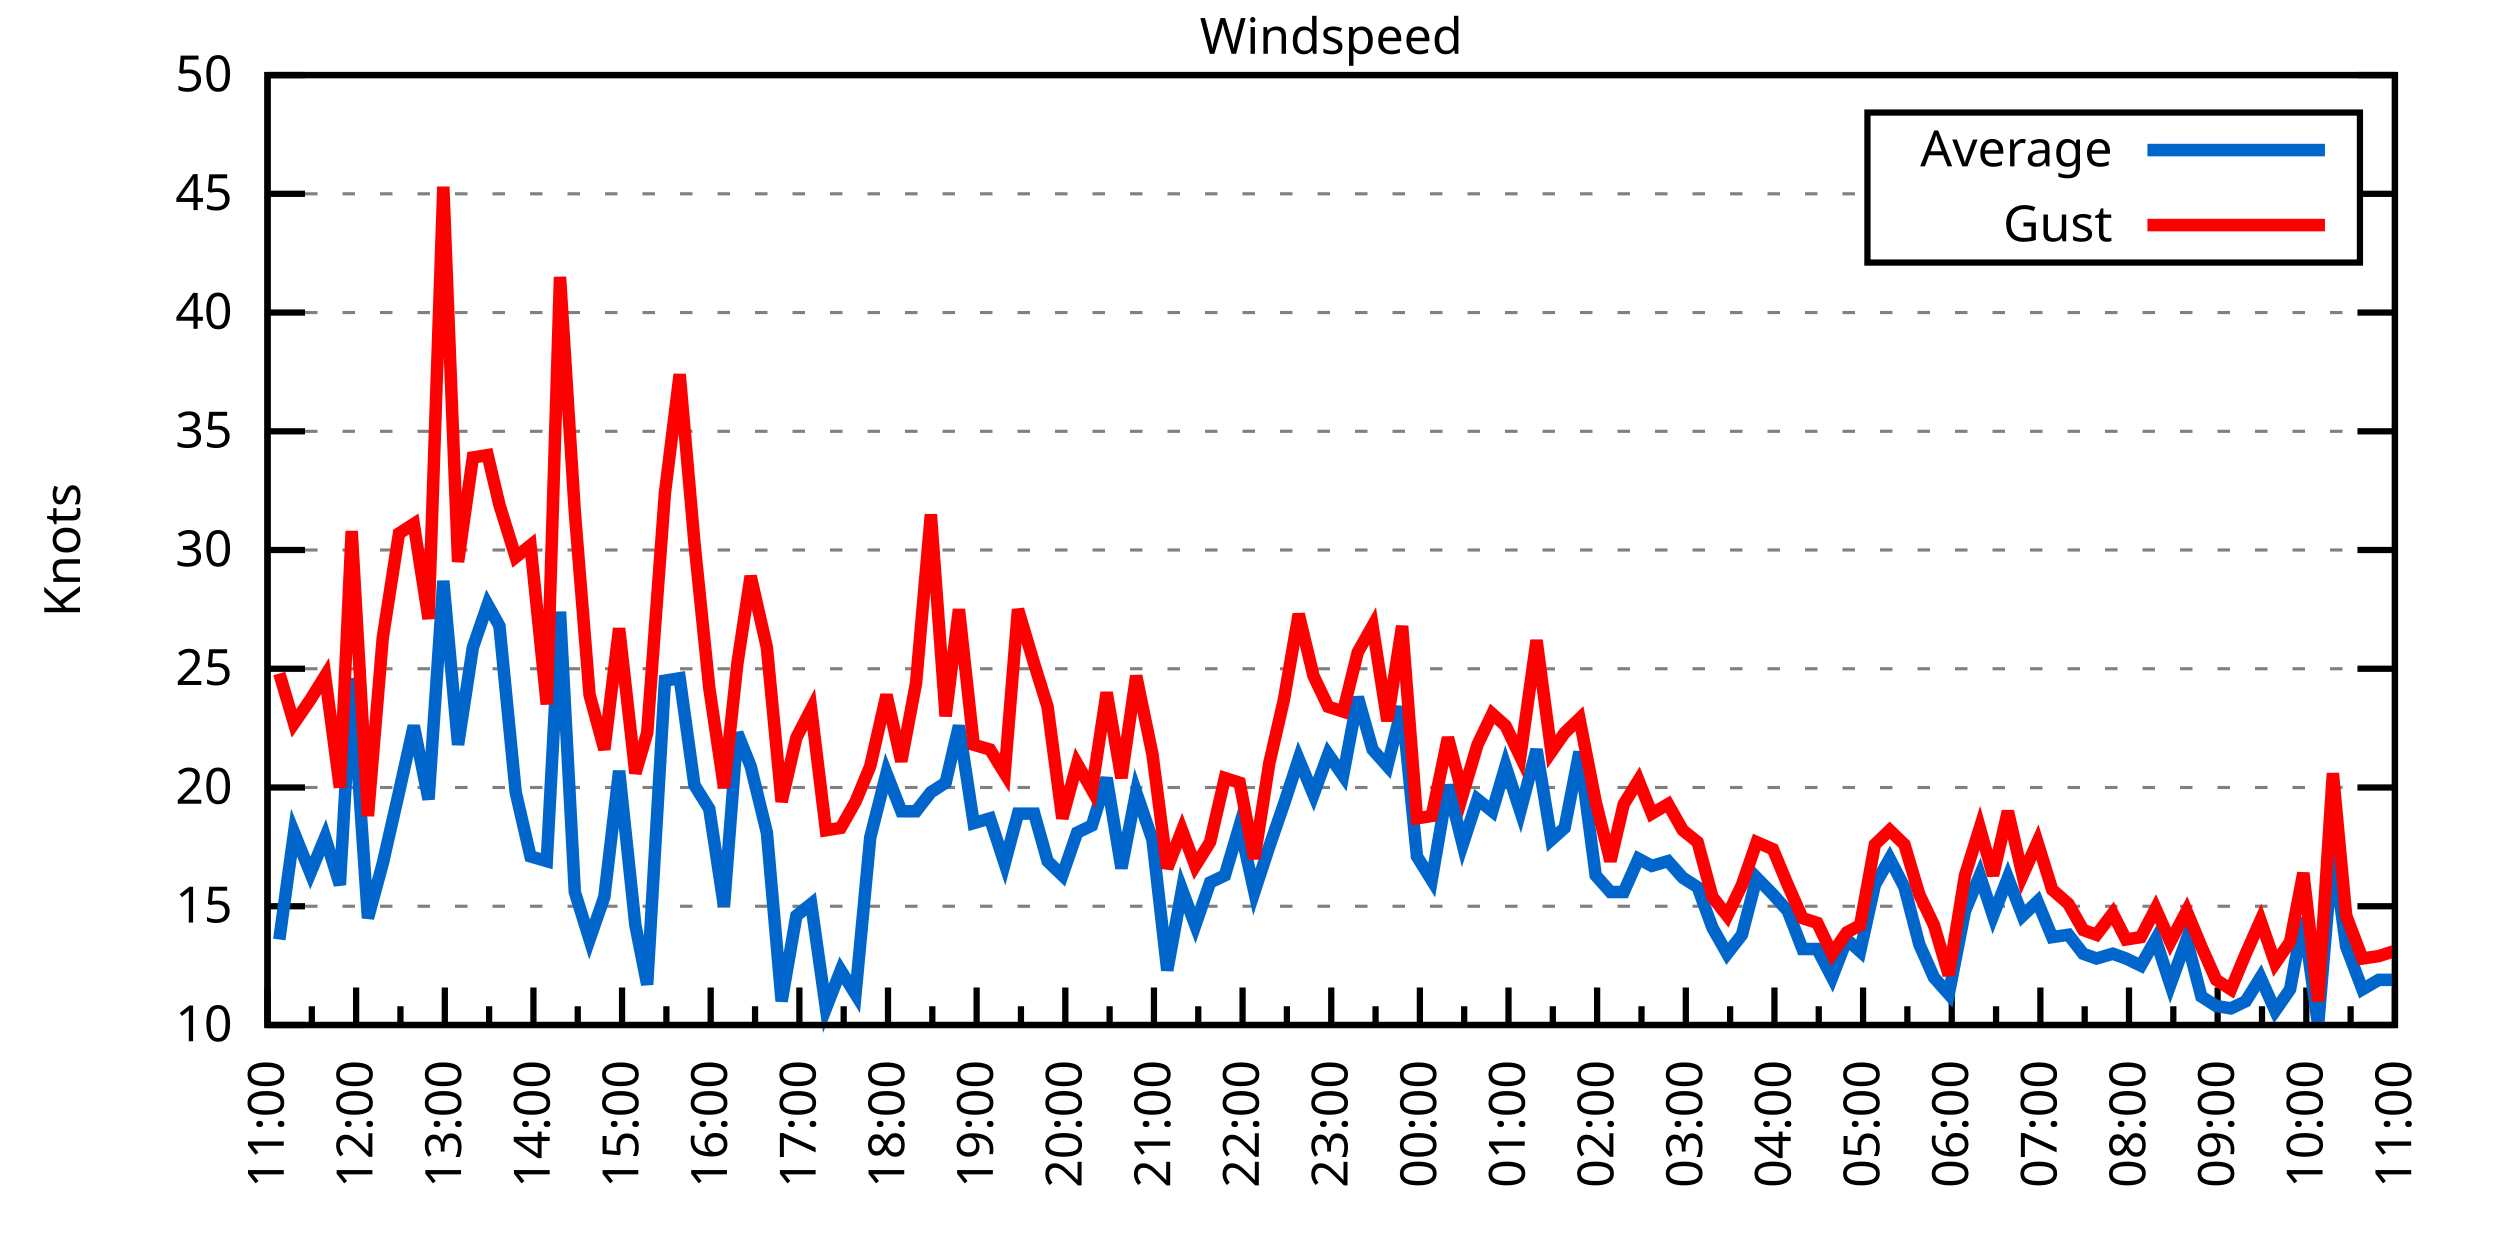
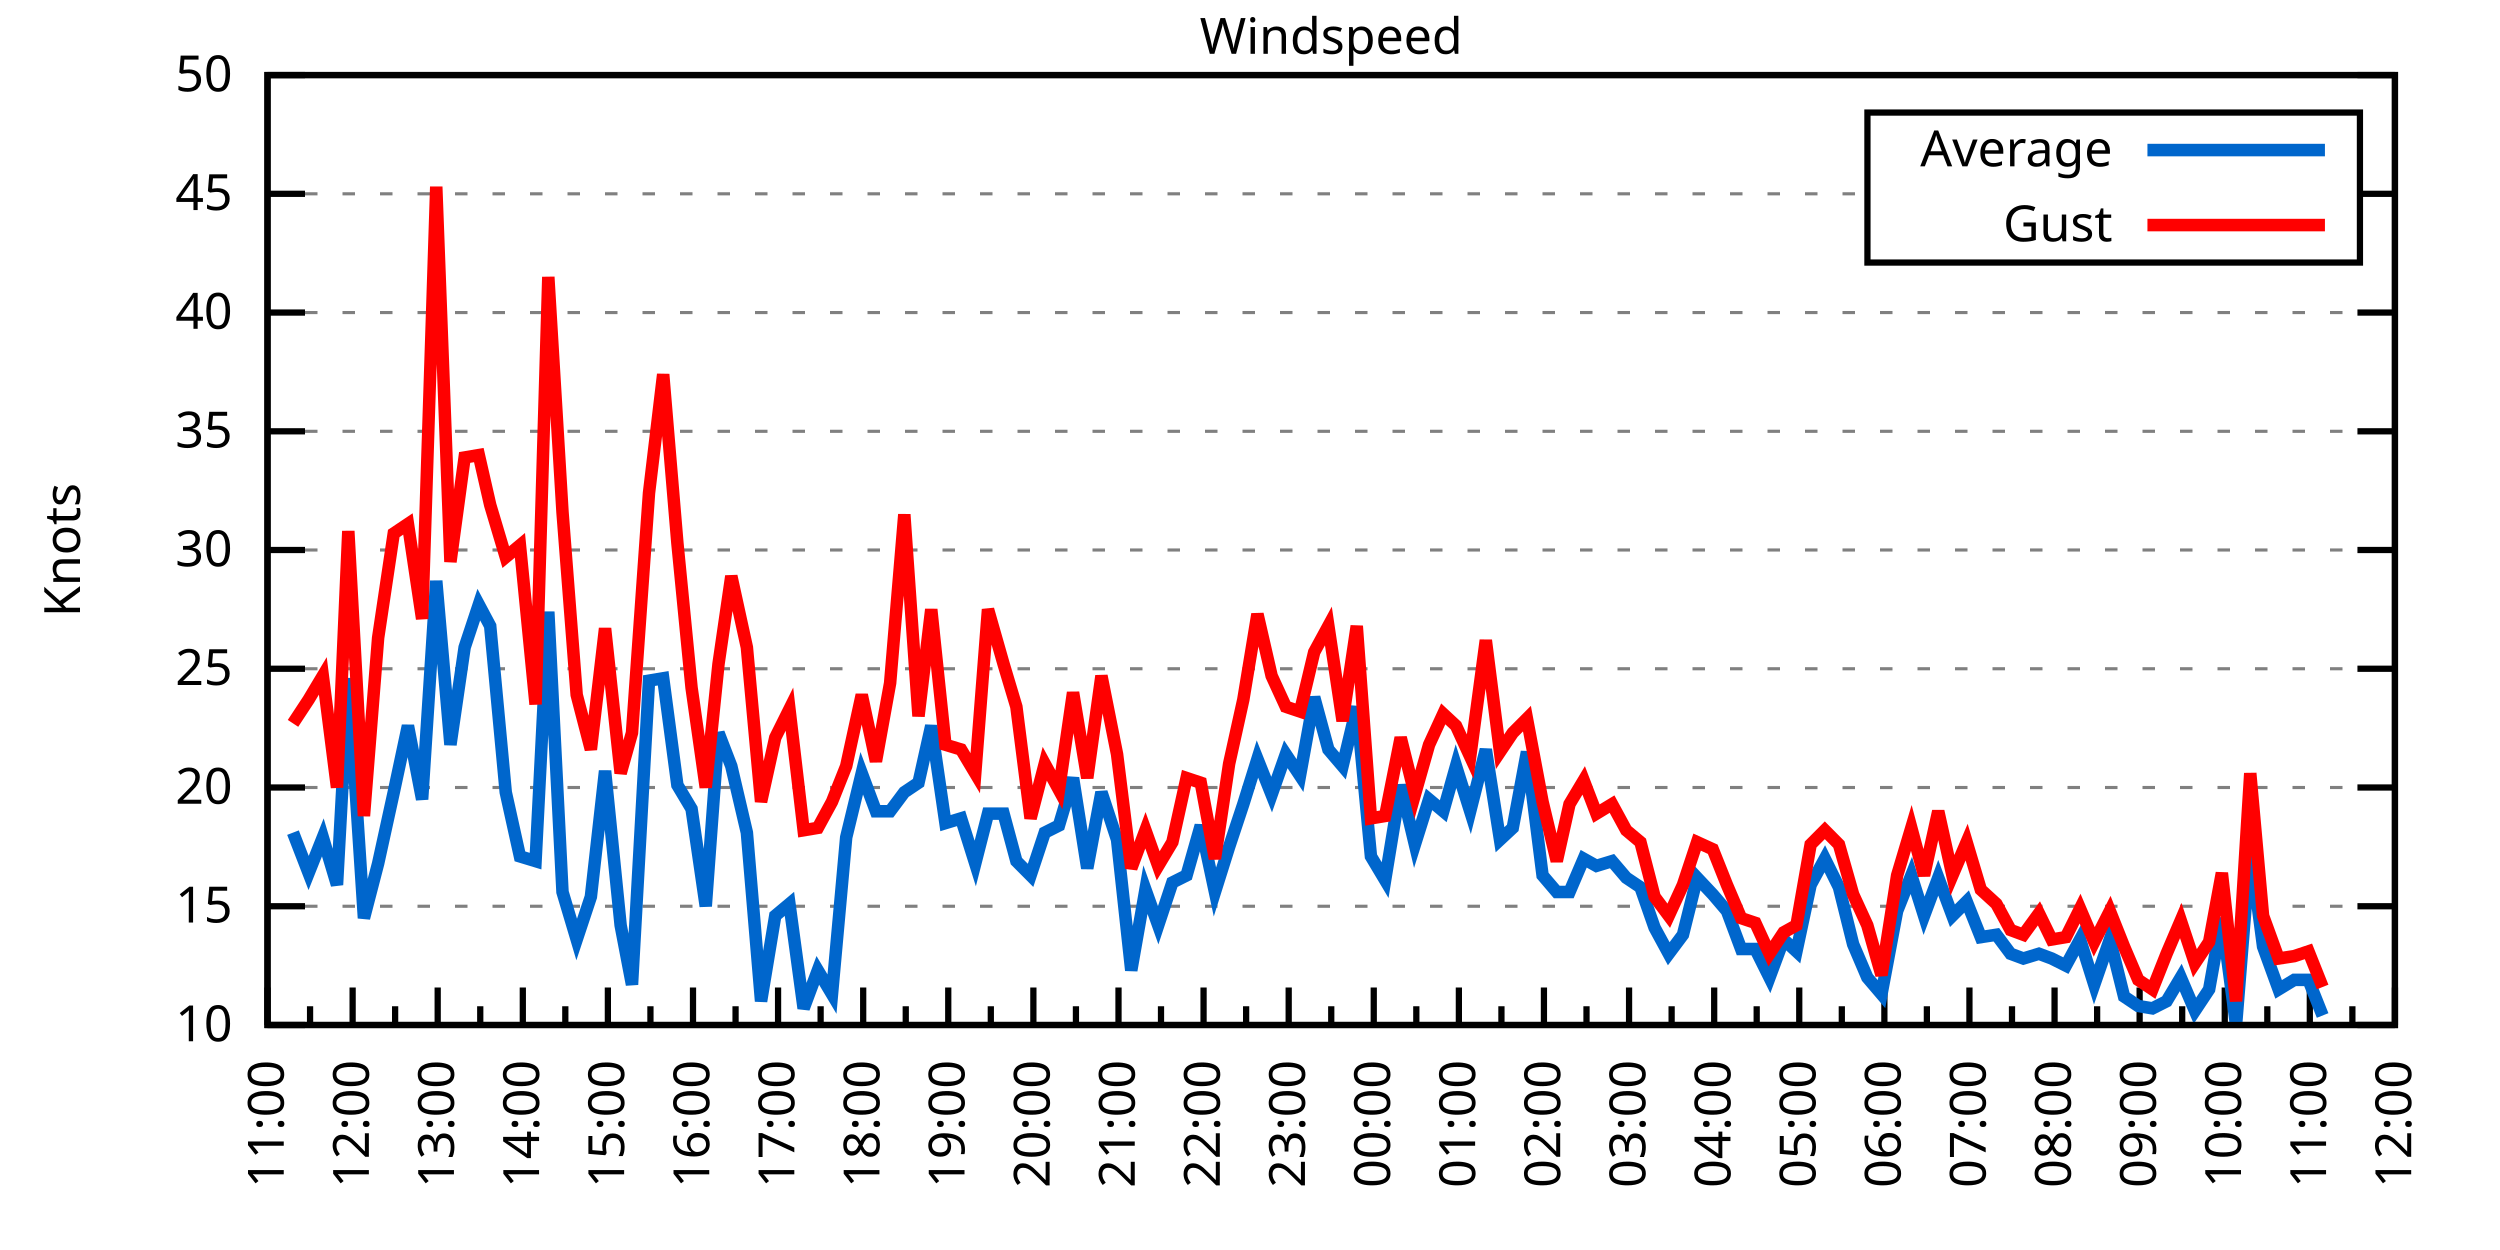
<svg xmlns="http://www.w3.org/2000/svg" xmlns:xlink="http://www.w3.org/1999/xlink" width="400" height="200" viewBox="0 0 400 200">
  <g id="gnuplot_canvas">
    <rect x="0" y="0" width="400" height="200" fill="none" />
    <defs>
      <circle id="gpDot" r="0.5" stroke-width="0.5" stroke="currentColor" />
      <path id="gpPt0" stroke-width="0.333" stroke="currentColor" d="M-1,0 h2 M0,-1 v2" />
      <path id="gpPt1" stroke-width="0.333" stroke="currentColor" d="M-1,-1 L1,1 M1,-1 L-1,1" />
      <path id="gpPt2" stroke-width="0.333" stroke="currentColor" d="M-1,0 L1,0 M0,-1 L0,1 M-1,-1 L1,1 M-1,1 L1,-1" />
      <rect id="gpPt3" stroke-width="0.333" stroke="currentColor" x="-1" y="-1" width="2" height="2" />
      <rect id="gpPt4" stroke-width="0.333" stroke="currentColor" fill="currentColor" x="-1" y="-1" width="2" height="2" />
      <circle id="gpPt5" stroke-width="0.333" stroke="currentColor" cx="0" cy="0" r="1" />
      <use xlink:href="#gpPt5" id="gpPt6" fill="currentColor" stroke="none" />
      <path id="gpPt7" stroke-width="0.333" stroke="currentColor" d="M0,-1.33 L-1.33,0.67 L1.33,0.67 z" />
      <use xlink:href="#gpPt7" id="gpPt8" fill="currentColor" stroke="none" />
      <use xlink:href="#gpPt7" id="gpPt9" stroke="currentColor" transform="rotate(180)" />
      <use xlink:href="#gpPt9" id="gpPt10" fill="currentColor" stroke="none" />
      <use xlink:href="#gpPt3" id="gpPt11" stroke="currentColor" transform="rotate(45)" />
      <use xlink:href="#gpPt11" id="gpPt12" fill="currentColor" stroke="none" />
      <path id="gpPt13" stroke-width="0.333" stroke="currentColor" d="M0,1.330 L1.265,0.411 L0.782,-1.067 L-0.782,-1.076 L-1.265,0.411 z" />
      <use xlink:href="#gpPt13" id="gpPt14" fill="currentColor" stroke="none" />
      <filter id="textbox" filterUnits="objectBoundingBox" x="0" y="0" height="1" width="1">
        <feFlood flood-color="white" flood-opacity="1" result="bgnd" />
        <feComposite in="SourceGraphic" in2="bgnd" operator="atop" />
      </filter>
      <filter id="greybox" filterUnits="objectBoundingBox" x="0" y="0" height="1" width="1">
        <feFlood flood-color="lightgrey" flood-opacity="1" result="grey" />
        <feComposite in="SourceGraphic" in2="grey" operator="atop" />
      </filter>
    </defs>
    <g fill="none" color="white" stroke="currentColor" stroke-width="1.00" stroke-linecap="butt" stroke-linejoin="miter">
</g>
    <g fill="none" color="black" stroke="currentColor" stroke-width="1.00" stroke-linecap="butt" stroke-linejoin="miter">
      <g stroke="none" shape-rendering="crispEdges">
        <polygon fill="rgb(255, 255, 255)" points="42.80,164.00 383.18,164.00 383.18,12.02 42.80,12.02 " />
      </g>
    </g>
    <g fill="none" color="black" stroke="currentColor" stroke-width="1.00" stroke-linecap="butt" stroke-linejoin="miter">
</g>
    <g fill="none" color="black" stroke="black" stroke-width="0.50" stroke-linecap="butt" stroke-linejoin="miter">
</g>
    <g fill="none" color="gray" stroke="currentColor" stroke-width="0.50" stroke-linecap="butt" stroke-linejoin="miter">
      <path stroke="gray" stroke-dasharray="2,4" class="gridline" d="M42.80,164.00 L383.19,164.00  " />
    </g>
    <g fill="none" color="gray" stroke="gray" stroke-width="1.00" stroke-linecap="butt" stroke-linejoin="miter">
</g>
    <g fill="none" color="black" stroke="currentColor" stroke-width="1.00" stroke-linecap="butt" stroke-linejoin="miter">
      <path stroke="black" d="M42.80,164.00 L48.80,164.00 M383.19,164.00 L377.19,164.00  " />
      <g transform="translate(37.20,166.60)" stroke="none" fill="black" font-family="Sans" font-size="8.00" text-anchor="end">
        <text>
          <tspan font-family="Sans"> 10</tspan>
        </text>
      </g>
    </g>
    <g fill="none" color="black" stroke="currentColor" stroke-width="1.00" stroke-linecap="butt" stroke-linejoin="miter">
</g>
    <g fill="none" color="black" stroke="black" stroke-width="0.50" stroke-linecap="butt" stroke-linejoin="miter">
</g>
    <g fill="none" color="gray" stroke="currentColor" stroke-width="0.50" stroke-linecap="butt" stroke-linejoin="miter">
      <path stroke="gray" stroke-dasharray="2,4" class="gridline" d="M42.80,145.00 L383.19,145.00  " />
    </g>
    <g fill="none" color="gray" stroke="gray" stroke-width="1.00" stroke-linecap="butt" stroke-linejoin="miter">
</g>
    <g fill="none" color="black" stroke="currentColor" stroke-width="1.00" stroke-linecap="butt" stroke-linejoin="miter">
      <path stroke="black" d="M42.80,145.00 L48.80,145.00 M383.19,145.00 L377.19,145.00  " />
      <g transform="translate(37.20,147.60)" stroke="none" fill="black" font-family="Sans" font-size="8.00" text-anchor="end">
        <text>
          <tspan font-family="Sans"> 15</tspan>
        </text>
      </g>
    </g>
    <g fill="none" color="black" stroke="currentColor" stroke-width="1.00" stroke-linecap="butt" stroke-linejoin="miter">
</g>
    <g fill="none" color="black" stroke="black" stroke-width="0.50" stroke-linecap="butt" stroke-linejoin="miter">
</g>
    <g fill="none" color="gray" stroke="currentColor" stroke-width="0.50" stroke-linecap="butt" stroke-linejoin="miter">
      <path stroke="gray" stroke-dasharray="2,4" class="gridline" d="M42.80,126.00 L383.19,126.00  " />
    </g>
    <g fill="none" color="gray" stroke="gray" stroke-width="1.00" stroke-linecap="butt" stroke-linejoin="miter">
</g>
    <g fill="none" color="black" stroke="currentColor" stroke-width="1.00" stroke-linecap="butt" stroke-linejoin="miter">
      <path stroke="black" d="M42.80,126.00 L48.80,126.00 M383.19,126.00 L377.19,126.00  " />
      <g transform="translate(37.20,128.60)" stroke="none" fill="black" font-family="Sans" font-size="8.00" text-anchor="end">
        <text>
          <tspan font-family="Sans"> 20</tspan>
        </text>
      </g>
    </g>
    <g fill="none" color="black" stroke="currentColor" stroke-width="1.00" stroke-linecap="butt" stroke-linejoin="miter">
</g>
    <g fill="none" color="black" stroke="black" stroke-width="0.50" stroke-linecap="butt" stroke-linejoin="miter">
</g>
    <g fill="none" color="gray" stroke="currentColor" stroke-width="0.50" stroke-linecap="butt" stroke-linejoin="miter">
      <path stroke="gray" stroke-dasharray="2,4" class="gridline" d="M42.80,107.00 L383.19,107.00  " />
    </g>
    <g fill="none" color="gray" stroke="gray" stroke-width="1.00" stroke-linecap="butt" stroke-linejoin="miter">
</g>
    <g fill="none" color="black" stroke="currentColor" stroke-width="1.00" stroke-linecap="butt" stroke-linejoin="miter">
      <path stroke="black" d="M42.80,107.00 L48.80,107.00 M383.19,107.00 L377.19,107.00  " />
      <g transform="translate(37.20,109.60)" stroke="none" fill="black" font-family="Sans" font-size="8.00" text-anchor="end">
        <text>
          <tspan font-family="Sans"> 25</tspan>
        </text>
      </g>
    </g>
    <g fill="none" color="black" stroke="currentColor" stroke-width="1.00" stroke-linecap="butt" stroke-linejoin="miter">
</g>
    <g fill="none" color="black" stroke="black" stroke-width="0.50" stroke-linecap="butt" stroke-linejoin="miter">
</g>
    <g fill="none" color="gray" stroke="currentColor" stroke-width="0.50" stroke-linecap="butt" stroke-linejoin="miter">
      <path stroke="gray" stroke-dasharray="2,4" class="gridline" d="M42.80,88.00 L383.19,88.00  " />
    </g>
    <g fill="none" color="gray" stroke="gray" stroke-width="1.00" stroke-linecap="butt" stroke-linejoin="miter">
</g>
    <g fill="none" color="black" stroke="currentColor" stroke-width="1.00" stroke-linecap="butt" stroke-linejoin="miter">
      <path stroke="black" d="M42.80,88.00 L48.80,88.00 M383.19,88.00 L377.19,88.00  " />
      <g transform="translate(37.20,90.60)" stroke="none" fill="black" font-family="Sans" font-size="8.00" text-anchor="end">
        <text>
          <tspan font-family="Sans"> 30</tspan>
        </text>
      </g>
    </g>
    <g fill="none" color="black" stroke="currentColor" stroke-width="1.00" stroke-linecap="butt" stroke-linejoin="miter">
</g>
    <g fill="none" color="black" stroke="black" stroke-width="0.50" stroke-linecap="butt" stroke-linejoin="miter">
</g>
    <g fill="none" color="gray" stroke="currentColor" stroke-width="0.50" stroke-linecap="butt" stroke-linejoin="miter">
      <path stroke="gray" stroke-dasharray="2,4" class="gridline" d="M42.80,69.01 L383.19,69.01  " />
    </g>
    <g fill="none" color="gray" stroke="gray" stroke-width="1.00" stroke-linecap="butt" stroke-linejoin="miter">
</g>
    <g fill="none" color="black" stroke="currentColor" stroke-width="1.00" stroke-linecap="butt" stroke-linejoin="miter">
      <path stroke="black" d="M42.80,69.01 L48.80,69.01 M383.19,69.01 L377.19,69.01  " />
      <g transform="translate(37.20,71.61)" stroke="none" fill="black" font-family="Sans" font-size="8.00" text-anchor="end">
        <text>
          <tspan font-family="Sans"> 35</tspan>
        </text>
      </g>
    </g>
    <g fill="none" color="black" stroke="currentColor" stroke-width="1.00" stroke-linecap="butt" stroke-linejoin="miter">
</g>
    <g fill="none" color="black" stroke="black" stroke-width="0.50" stroke-linecap="butt" stroke-linejoin="miter">
</g>
    <g fill="none" color="gray" stroke="currentColor" stroke-width="0.50" stroke-linecap="butt" stroke-linejoin="miter">
      <path stroke="gray" stroke-dasharray="2,4" class="gridline" d="M42.80,50.01 L383.19,50.01  " />
    </g>
    <g fill="none" color="gray" stroke="gray" stroke-width="1.00" stroke-linecap="butt" stroke-linejoin="miter">
</g>
    <g fill="none" color="black" stroke="currentColor" stroke-width="1.00" stroke-linecap="butt" stroke-linejoin="miter">
      <path stroke="black" d="M42.80,50.01 L48.80,50.01 M383.19,50.01 L377.19,50.01  " />
      <g transform="translate(37.20,52.61)" stroke="none" fill="black" font-family="Sans" font-size="8.00" text-anchor="end">
        <text>
          <tspan font-family="Sans"> 40</tspan>
        </text>
      </g>
    </g>
    <g fill="none" color="black" stroke="currentColor" stroke-width="1.00" stroke-linecap="butt" stroke-linejoin="miter">
</g>
    <g fill="none" color="black" stroke="black" stroke-width="0.50" stroke-linecap="butt" stroke-linejoin="miter">
</g>
    <g fill="none" color="gray" stroke="currentColor" stroke-width="0.50" stroke-linecap="butt" stroke-linejoin="miter">
      <path stroke="gray" stroke-dasharray="2,4" class="gridline" d="M42.80,31.01 L298.79,31.01 M377.59,31.01 L383.19,31.01  " />
    </g>
    <g fill="none" color="gray" stroke="gray" stroke-width="1.00" stroke-linecap="butt" stroke-linejoin="miter">
</g>
    <g fill="none" color="black" stroke="currentColor" stroke-width="1.00" stroke-linecap="butt" stroke-linejoin="miter">
      <path stroke="black" d="M42.80,31.01 L48.80,31.01 M383.19,31.01 L377.19,31.01  " />
      <g transform="translate(37.20,33.61)" stroke="none" fill="black" font-family="Sans" font-size="8.00" text-anchor="end">
        <text>
          <tspan font-family="Sans"> 45</tspan>
        </text>
      </g>
    </g>
    <g fill="none" color="black" stroke="currentColor" stroke-width="1.00" stroke-linecap="butt" stroke-linejoin="miter">
</g>
    <g fill="none" color="black" stroke="black" stroke-width="0.50" stroke-linecap="butt" stroke-linejoin="miter">
</g>
    <g fill="none" color="gray" stroke="currentColor" stroke-width="0.50" stroke-linecap="butt" stroke-linejoin="miter">
      <path stroke="gray" stroke-dasharray="2,4" class="gridline" d="M42.80,12.01 L383.19,12.01  " />
    </g>
    <g fill="none" color="gray" stroke="gray" stroke-width="1.00" stroke-linecap="butt" stroke-linejoin="miter">
</g>
    <g fill="none" color="black" stroke="currentColor" stroke-width="1.00" stroke-linecap="butt" stroke-linejoin="miter">
      <path stroke="black" d="M42.80,12.01 L48.80,12.01 M383.19,12.01 L377.19,12.01  " />
      <g transform="translate(37.20,14.61)" stroke="none" fill="black" font-family="Sans" font-size="8.00" text-anchor="end">
        <text>
          <tspan font-family="Sans"> 50</tspan>
        </text>
      </g>
    </g>
    <g fill="none" color="black" stroke="currentColor" stroke-width="1.00" stroke-linecap="butt" stroke-linejoin="miter">
      <path stroke="black" d="M42.80,164.00 L42.80,158.00  " />
      <g transform="translate(45.40,169.60) rotate(270)" stroke="none" fill="black" font-family="Sans" font-size="8.00" text-anchor="end">
        <text>
          <tspan font-family="Sans">11:00</tspan>
        </text>
      </g>
    </g>
    <g fill="none" color="black" stroke="currentColor" stroke-width="1.00" stroke-linecap="butt" stroke-linejoin="miter">
-       <path stroke="black" d="M49.89,164.00 L49.89,161.00 M56.98,164.00 L56.98,158.00  " />
-       <g transform="translate(59.58,169.60) rotate(270)" stroke="none" fill="black" font-family="Sans" font-size="8.00" text-anchor="end">
+       <path stroke="black" d="M49.61,164.00 L49.61,161.00 M56.42,164.00 L56.42,158.00  " />
+       <g transform="translate(59.02,169.60) rotate(270)" stroke="none" fill="black" font-family="Sans" font-size="8.00" text-anchor="end">
        <text>
          <tspan font-family="Sans">12:00</tspan>
        </text>
      </g>
    </g>
    <g fill="none" color="black" stroke="currentColor" stroke-width="1.00" stroke-linecap="butt" stroke-linejoin="miter">
-       <path stroke="black" d="M64.07,164.00 L64.07,161.00 M71.17,164.00 L71.17,158.00  " />
-       <g transform="translate(73.77,169.60) rotate(270)" stroke="none" fill="black" font-family="Sans" font-size="8.00" text-anchor="end">
+       <path stroke="black" d="M63.22,164.00 L63.22,161.00 M70.03,164.00 L70.03,158.00  " />
+       <g transform="translate(72.63,169.60) rotate(270)" stroke="none" fill="black" font-family="Sans" font-size="8.00" text-anchor="end">
        <text>
          <tspan font-family="Sans">13:00</tspan>
        </text>
      </g>
    </g>
    <g fill="none" color="black" stroke="currentColor" stroke-width="1.00" stroke-linecap="butt" stroke-linejoin="miter">
-       <path stroke="black" d="M78.26,164.00 L78.26,161.00 M85.35,164.00 L85.35,158.00  " />
-       <g transform="translate(87.95,169.60) rotate(270)" stroke="none" fill="black" font-family="Sans" font-size="8.00" text-anchor="end">
+       <path stroke="black" d="M76.84,164.00 L76.84,161.00 M83.65,164.00 L83.65,158.00  " />
+       <g transform="translate(86.25,169.60) rotate(270)" stroke="none" fill="black" font-family="Sans" font-size="8.00" text-anchor="end">
        <text>
          <tspan font-family="Sans">14:00</tspan>
        </text>
      </g>
    </g>
    <g fill="none" color="black" stroke="currentColor" stroke-width="1.00" stroke-linecap="butt" stroke-linejoin="miter">
-       <path stroke="black" d="M92.44,164.00 L92.44,161.00 M99.53,164.00 L99.53,158.00  " />
-       <g transform="translate(102.13,169.60) rotate(270)" stroke="none" fill="black" font-family="Sans" font-size="8.00" text-anchor="end">
+       <path stroke="black" d="M90.45,164.00 L90.45,161.00 M97.26,164.00 L97.26,158.00  " />
+       <g transform="translate(99.86,169.60) rotate(270)" stroke="none" fill="black" font-family="Sans" font-size="8.00" text-anchor="end">
        <text>
          <tspan font-family="Sans">15:00</tspan>
        </text>
      </g>
    </g>
    <g fill="none" color="black" stroke="currentColor" stroke-width="1.00" stroke-linecap="butt" stroke-linejoin="miter">
-       <path stroke="black" d="M106.62,164.00 L106.62,161.00 M113.71,164.00 L113.71,158.00  " />
-       <g transform="translate(116.31,169.60) rotate(270)" stroke="none" fill="black" font-family="Sans" font-size="8.00" text-anchor="end">
+       <path stroke="black" d="M104.07,164.00 L104.07,161.00 M110.88,164.00 L110.88,158.00  " />
+       <g transform="translate(113.48,169.60) rotate(270)" stroke="none" fill="black" font-family="Sans" font-size="8.00" text-anchor="end">
        <text>
          <tspan font-family="Sans">16:00</tspan>
        </text>
      </g>
    </g>
    <g fill="none" color="black" stroke="currentColor" stroke-width="1.00" stroke-linecap="butt" stroke-linejoin="miter">
-       <path stroke="black" d="M120.81,164.00 L120.81,161.00 M127.90,164.00 L127.90,158.00  " />
-       <g transform="translate(130.50,169.60) rotate(270)" stroke="none" fill="black" font-family="Sans" font-size="8.00" text-anchor="end">
+       <path stroke="black" d="M117.69,164.00 L117.69,161.00 M124.49,164.00 L124.49,158.00  " />
+       <g transform="translate(127.09,169.60) rotate(270)" stroke="none" fill="black" font-family="Sans" font-size="8.00" text-anchor="end">
        <text>
          <tspan font-family="Sans">17:00</tspan>
        </text>
      </g>
    </g>
    <g fill="none" color="black" stroke="currentColor" stroke-width="1.00" stroke-linecap="butt" stroke-linejoin="miter">
-       <path stroke="black" d="M134.99,164.00 L134.99,161.00 M142.08,164.00 L142.08,158.00  " />
-       <g transform="translate(144.68,169.60) rotate(270)" stroke="none" fill="black" font-family="Sans" font-size="8.00" text-anchor="end">
+       <path stroke="black" d="M131.30,164.00 L131.30,161.00 M138.11,164.00 L138.11,158.00  " />
+       <g transform="translate(140.71,169.60) rotate(270)" stroke="none" fill="black" font-family="Sans" font-size="8.00" text-anchor="end">
        <text>
          <tspan font-family="Sans">18:00</tspan>
        </text>
      </g>
    </g>
    <g fill="none" color="black" stroke="currentColor" stroke-width="1.00" stroke-linecap="butt" stroke-linejoin="miter">
-       <path stroke="black" d="M149.17,164.00 L149.17,161.00 M156.26,164.00 L156.26,158.00  " />
-       <g transform="translate(158.86,169.60) rotate(270)" stroke="none" fill="black" font-family="Sans" font-size="8.00" text-anchor="end">
+       <path stroke="black" d="M144.92,164.00 L144.92,161.00 M151.72,164.00 L151.72,158.00  " />
+       <g transform="translate(154.32,169.60) rotate(270)" stroke="none" fill="black" font-family="Sans" font-size="8.00" text-anchor="end">
        <text>
          <tspan font-family="Sans">19:00</tspan>
        </text>
      </g>
    </g>
    <g fill="none" color="black" stroke="currentColor" stroke-width="1.00" stroke-linecap="butt" stroke-linejoin="miter">
-       <path stroke="black" d="M163.35,164.00 L163.35,161.00 M170.45,164.00 L170.45,158.00  " />
-       <g transform="translate(173.05,169.60) rotate(270)" stroke="none" fill="black" font-family="Sans" font-size="8.00" text-anchor="end">
+       <path stroke="black" d="M158.53,164.00 L158.53,161.00 M165.34,164.00 L165.34,158.00  " />
+       <g transform="translate(167.94,169.60) rotate(270)" stroke="none" fill="black" font-family="Sans" font-size="8.00" text-anchor="end">
        <text>
          <tspan font-family="Sans">20:00</tspan>
        </text>
      </g>
    </g>
    <g fill="none" color="black" stroke="currentColor" stroke-width="1.00" stroke-linecap="butt" stroke-linejoin="miter">
-       <path stroke="black" d="M177.54,164.00 L177.54,161.00 M184.63,164.00 L184.63,158.00  " />
-       <g transform="translate(187.23,169.60) rotate(270)" stroke="none" fill="black" font-family="Sans" font-size="8.00" text-anchor="end">
+       <path stroke="black" d="M172.15,164.00 L172.15,161.00 M178.96,164.00 L178.96,158.00  " />
+       <g transform="translate(181.56,169.60) rotate(270)" stroke="none" fill="black" font-family="Sans" font-size="8.00" text-anchor="end">
        <text>
          <tspan font-family="Sans">21:00</tspan>
        </text>
      </g>
    </g>
    <g fill="none" color="black" stroke="currentColor" stroke-width="1.00" stroke-linecap="butt" stroke-linejoin="miter">
-       <path stroke="black" d="M191.72,164.00 L191.72,161.00 M198.81,164.00 L198.81,158.00  " />
-       <g transform="translate(201.41,169.60) rotate(270)" stroke="none" fill="black" font-family="Sans" font-size="8.00" text-anchor="end">
+       <path stroke="black" d="M185.76,164.00 L185.76,161.00 M192.57,164.00 L192.57,158.00  " />
+       <g transform="translate(195.17,169.60) rotate(270)" stroke="none" fill="black" font-family="Sans" font-size="8.00" text-anchor="end">
        <text>
          <tspan font-family="Sans">22:00</tspan>
        </text>
      </g>
    </g>
    <g fill="none" color="black" stroke="currentColor" stroke-width="1.00" stroke-linecap="butt" stroke-linejoin="miter">
-       <path stroke="black" d="M205.90,164.00 L205.90,161.00 M213.00,164.00 L213.00,158.00  " />
-       <g transform="translate(215.60,169.60) rotate(270)" stroke="none" fill="black" font-family="Sans" font-size="8.00" text-anchor="end">
+       <path stroke="black" d="M199.38,164.00 L199.38,161.00 M206.19,164.00 L206.19,158.00  " />
+       <g transform="translate(208.79,169.60) rotate(270)" stroke="none" fill="black" font-family="Sans" font-size="8.00" text-anchor="end">
        <text>
          <tspan font-family="Sans">23:00</tspan>
        </text>
      </g>
    </g>
    <g fill="none" color="black" stroke="currentColor" stroke-width="1.00" stroke-linecap="butt" stroke-linejoin="miter">
-       <path stroke="black" d="M220.09,164.00 L220.09,161.00 M227.18,164.00 L227.18,158.00  " />
-       <g transform="translate(229.78,169.60) rotate(270)" stroke="none" fill="black" font-family="Sans" font-size="8.00" text-anchor="end">
+       <path stroke="black" d="M213.00,164.00 L213.00,161.00 M219.80,164.00 L219.80,158.00  " />
+       <g transform="translate(222.40,169.60) rotate(270)" stroke="none" fill="black" font-family="Sans" font-size="8.00" text-anchor="end">
        <text>
          <tspan font-family="Sans">00:00</tspan>
        </text>
      </g>
    </g>
    <g fill="none" color="black" stroke="currentColor" stroke-width="1.00" stroke-linecap="butt" stroke-linejoin="miter">
-       <path stroke="black" d="M234.27,164.00 L234.27,161.00 M241.36,164.00 L241.36,158.00  " />
-       <g transform="translate(243.96,169.60) rotate(270)" stroke="none" fill="black" font-family="Sans" font-size="8.00" text-anchor="end">
+       <path stroke="black" d="M226.61,164.00 L226.61,161.00 M233.42,164.00 L233.42,158.00  " />
+       <g transform="translate(236.02,169.60) rotate(270)" stroke="none" fill="black" font-family="Sans" font-size="8.00" text-anchor="end">
        <text>
          <tspan font-family="Sans">01:00</tspan>
        </text>
      </g>
    </g>
    <g fill="none" color="black" stroke="currentColor" stroke-width="1.00" stroke-linecap="butt" stroke-linejoin="miter">
-       <path stroke="black" d="M248.45,164.00 L248.45,161.00 M255.54,164.00 L255.54,158.00  " />
-       <g transform="translate(258.14,169.60) rotate(270)" stroke="none" fill="black" font-family="Sans" font-size="8.00" text-anchor="end">
+       <path stroke="black" d="M240.23,164.00 L240.23,161.00 M247.03,164.00 L247.03,158.00  " />
+       <g transform="translate(249.63,169.60) rotate(270)" stroke="none" fill="black" font-family="Sans" font-size="8.00" text-anchor="end">
        <text>
          <tspan font-family="Sans">02:00</tspan>
        </text>
      </g>
    </g>
    <g fill="none" color="black" stroke="currentColor" stroke-width="1.00" stroke-linecap="butt" stroke-linejoin="miter">
-       <path stroke="black" d="M262.64,164.00 L262.64,161.00 M269.73,164.00 L269.73,158.00  " />
-       <g transform="translate(272.33,169.60) rotate(270)" stroke="none" fill="black" font-family="Sans" font-size="8.00" text-anchor="end">
+       <path stroke="black" d="M253.84,164.00 L253.84,161.00 M260.65,164.00 L260.65,158.00  " />
+       <g transform="translate(263.25,169.60) rotate(270)" stroke="none" fill="black" font-family="Sans" font-size="8.00" text-anchor="end">
        <text>
          <tspan font-family="Sans">03:00</tspan>
        </text>
      </g>
    </g>
    <g fill="none" color="black" stroke="currentColor" stroke-width="1.00" stroke-linecap="butt" stroke-linejoin="miter">
-       <path stroke="black" d="M276.82,164.00 L276.82,161.00 M283.91,164.00 L283.91,158.00  " />
-       <g transform="translate(286.51,169.60) rotate(270)" stroke="none" fill="black" font-family="Sans" font-size="8.00" text-anchor="end">
+       <path stroke="black" d="M267.46,164.00 L267.46,161.00 M274.27,164.00 L274.27,158.00  " />
+       <g transform="translate(276.87,169.60) rotate(270)" stroke="none" fill="black" font-family="Sans" font-size="8.00" text-anchor="end">
        <text>
          <tspan font-family="Sans">04:00</tspan>
        </text>
      </g>
    </g>
    <g fill="none" color="black" stroke="currentColor" stroke-width="1.00" stroke-linecap="butt" stroke-linejoin="miter">
-       <path stroke="black" d="M291.00,164.00 L291.00,161.00 M298.09,164.00 L298.09,158.00  " />
-       <g transform="translate(300.69,169.60) rotate(270)" stroke="none" fill="black" font-family="Sans" font-size="8.00" text-anchor="end">
+       <path stroke="black" d="M281.07,164.00 L281.07,161.00 M287.88,164.00 L287.88,158.00  " />
+       <g transform="translate(290.48,169.60) rotate(270)" stroke="none" fill="black" font-family="Sans" font-size="8.00" text-anchor="end">
        <text>
          <tspan font-family="Sans">05:00</tspan>
        </text>
      </g>
    </g>
    <g fill="none" color="black" stroke="currentColor" stroke-width="1.00" stroke-linecap="butt" stroke-linejoin="miter">
-       <path stroke="black" d="M305.18,164.00 L305.18,161.00 M312.28,164.00 L312.28,158.00  " />
-       <g transform="translate(314.88,169.60) rotate(270)" stroke="none" fill="black" font-family="Sans" font-size="8.00" text-anchor="end">
+       <path stroke="black" d="M294.69,164.00 L294.69,161.00 M301.50,164.00 L301.50,158.00  " />
+       <g transform="translate(304.10,169.60) rotate(270)" stroke="none" fill="black" font-family="Sans" font-size="8.00" text-anchor="end">
        <text>
          <tspan font-family="Sans">06:00</tspan>
        </text>
      </g>
    </g>
    <g fill="none" color="black" stroke="currentColor" stroke-width="1.00" stroke-linecap="butt" stroke-linejoin="miter">
-       <path stroke="black" d="M319.37,164.00 L319.37,161.00 M326.46,164.00 L326.46,158.00  " />
-       <g transform="translate(329.06,169.60) rotate(270)" stroke="none" fill="black" font-family="Sans" font-size="8.00" text-anchor="end">
+       <path stroke="black" d="M308.30,164.00 L308.30,161.00 M315.11,164.00 L315.11,158.00  " />
+       <g transform="translate(317.71,169.60) rotate(270)" stroke="none" fill="black" font-family="Sans" font-size="8.00" text-anchor="end">
        <text>
          <tspan font-family="Sans">07:00</tspan>
        </text>
      </g>
    </g>
    <g fill="none" color="black" stroke="currentColor" stroke-width="1.00" stroke-linecap="butt" stroke-linejoin="miter">
-       <path stroke="black" d="M333.55,164.00 L333.55,161.00 M340.64,164.00 L340.64,158.00  " />
-       <g transform="translate(343.24,169.60) rotate(270)" stroke="none" fill="black" font-family="Sans" font-size="8.00" text-anchor="end">
+       <path stroke="black" d="M321.92,164.00 L321.92,161.00 M328.73,164.00 L328.73,158.00  " />
+       <g transform="translate(331.33,169.60) rotate(270)" stroke="none" fill="black" font-family="Sans" font-size="8.00" text-anchor="end">
        <text>
          <tspan font-family="Sans">08:00</tspan>
        </text>
      </g>
    </g>
    <g fill="none" color="black" stroke="currentColor" stroke-width="1.00" stroke-linecap="butt" stroke-linejoin="miter">
-       <path stroke="black" d="M347.73,164.00 L347.73,161.00 M354.82,164.00 L354.82,158.00  " />
-       <g transform="translate(357.42,169.60) rotate(270)" stroke="none" fill="black" font-family="Sans" font-size="8.00" text-anchor="end">
+       <path stroke="black" d="M335.54,164.00 L335.54,161.00 M342.34,164.00 L342.34,158.00  " />
+       <g transform="translate(344.94,169.60) rotate(270)" stroke="none" fill="black" font-family="Sans" font-size="8.00" text-anchor="end">
        <text>
          <tspan font-family="Sans">09:00</tspan>
        </text>
      </g>
    </g>
    <g fill="none" color="black" stroke="currentColor" stroke-width="1.00" stroke-linecap="butt" stroke-linejoin="miter">
-       <path stroke="black" d="M361.92,164.00 L361.92,161.00 M369.01,164.00 L369.01,158.00  " />
-       <g transform="translate(371.61,169.60) rotate(270)" stroke="none" fill="black" font-family="Sans" font-size="8.00" text-anchor="end">
+       <path stroke="black" d="M349.15,164.00 L349.15,161.00 M355.96,164.00 L355.96,158.00  " />
+       <g transform="translate(358.56,169.60) rotate(270)" stroke="none" fill="black" font-family="Sans" font-size="8.00" text-anchor="end">
        <text>
          <tspan font-family="Sans">10:00</tspan>
        </text>
      </g>
    </g>
    <g fill="none" color="black" stroke="currentColor" stroke-width="1.00" stroke-linecap="butt" stroke-linejoin="miter">
-       <path stroke="black" d="M376.10,164.00 L376.10,161.00 M383.19,164.00 L383.19,158.00  " />
+       <path stroke="black" d="M362.77,164.00 L362.77,161.00 M369.57,164.00 L369.57,158.00  " />
+       <g transform="translate(372.17,169.60) rotate(270)" stroke="none" fill="black" font-family="Sans" font-size="8.00" text-anchor="end">
+         <text>
+           <tspan font-family="Sans">11:00</tspan>
+         </text>
+       </g>
+     </g>
+     <g fill="none" color="black" stroke="currentColor" stroke-width="1.00" stroke-linecap="butt" stroke-linejoin="miter">
+       <path stroke="black" d="M376.38,164.00 L376.38,161.00 M383.19,164.00 L383.19,158.00  " />
      <g transform="translate(385.79,169.60) rotate(270)" stroke="none" fill="black" font-family="Sans" font-size="8.00" text-anchor="end">
        <text>
-           <tspan font-family="Sans">11:00</tspan>
+           <tspan font-family="Sans">12:00</tspan>
        </text>
      </g>
    </g>
    <g fill="none" color="black" stroke="currentColor" stroke-width="1.00" stroke-linecap="butt" stroke-linejoin="miter">
</g>
    <g fill="none" color="black" stroke="currentColor" stroke-width="1.00" stroke-linecap="butt" stroke-linejoin="miter">
      <path stroke="black" d="M42.80,12.01 L42.80,164.00 L383.19,164.00 L383.19,12.01 L42.80,12.01 Z  " />
    </g>
    <g fill="none" color="black" stroke="currentColor" stroke-width="1.00" stroke-linecap="butt" stroke-linejoin="miter">
      <g transform="translate(12.80,88.01) rotate(270)" stroke="none" fill="black" font-family="Sans" font-size="8.00" text-anchor="middle">
        <text>
          <tspan font-family="Sans">Knots</tspan>
        </text>
      </g>
    </g>
    <g fill="none" color="black" stroke="currentColor" stroke-width="1.00" stroke-linecap="butt" stroke-linejoin="miter">
</g>
    <g fill="none" color="black" stroke="currentColor" stroke-width="1.00" stroke-linecap="butt" stroke-linejoin="miter">
      <path stroke="black" d="M298.79,42.01 L298.79,18.01 L377.59,18.01 L377.59,42.01 L298.79,42.01 Z  " />
    </g>
    <g id="Windspeed_plot_1">
      <g fill="none" color="white" stroke="black" stroke-width="2.00" stroke-linecap="butt" stroke-linejoin="miter">
</g>
      <g fill="none" color="black" stroke="currentColor" stroke-width="2.00" stroke-linecap="butt" stroke-linejoin="miter">
        <g transform="translate(337.99,26.61)" stroke="none" fill="black" font-family="Sans" font-size="8.00" text-anchor="end">
          <text>
            <tspan font-family="Sans">Average</tspan>
          </text>
        </g>
      </g>
      <g fill="none" color="black" stroke="currentColor" stroke-width="2.00" stroke-linecap="butt" stroke-linejoin="miter">
-         <path stroke="rgb(  0, 102, 204)" d="M343.59,24.01 L371.99,24.01 M44.69,150.32 L47.05,133.22 L49.66,139.68 L52.02,133.98 L54.38,141.58 L56.27,108.52   L58.87,146.90 L61.24,138.16 L63.84,126.76 L66.20,116.12 L68.57,127.90 L70.93,92.94 L73.29,119.16 L75.66,103.58   L78.02,96.74 L79.91,100.16 L82.51,126.76 L84.88,137.02 L87.48,137.78 L89.60,97.88 L91.97,142.72 L94.33,150.32   L96.70,143.48 L99.06,123.34 L101.66,148.04 L103.55,157.54 L106.39,108.90 L108.75,108.52 L111.11,125.62 L113.48,129.42   L115.84,145.00 L117.97,117.26 L120.10,122.58 L122.70,133.22 L125.06,160.20 L127.42,146.52 L129.79,144.62 L132.15,161.34   L134.52,155.26 L136.88,159.06 L139.24,133.98 L141.84,123.72 L144.21,129.80 L146.57,129.80 L148.94,126.76 L151.30,125.24   L153.43,116.12 L155.79,131.70 L158.39,130.94 L160.75,138.16 L162.88,130.18 L165.48,130.18 L167.61,137.78 L169.97,140.06   L172.34,133.22 L174.70,132.08 L177.06,124.48 L179.43,138.92 L181.79,126.76 L184.39,134.36 L186.76,155.26 L189.12,142.34   L191.25,148.04 L193.61,141.20 L195.98,140.06 L198.34,132.08 L200.70,142.72 L203.07,135.50 L205.43,128.66 L207.79,121.44   L210.16,127.14 L212.52,120.68 L214.89,124.10 L217.25,111.56 L219.61,119.92 L221.98,122.58 L224.34,113.08 L226.71,137.02   L229.07,140.82 L231.67,125.62 L234.03,135.12 L236.40,127.90 L238.76,129.80 L240.89,122.58 L243.25,129.80 L245.85,119.92   L248.22,134.36 L250.34,132.46 L252.71,120.30 L255.31,140.06 L257.67,142.72 L259.80,142.72 L262.16,137.40 L264.29,138.54   L266.89,137.78 L269.25,140.44 L271.62,141.96 L273.98,148.42 L276.35,152.60 L278.71,149.56 L281.07,140.44 L283.67,143.10   L286.04,145.76 L288.40,151.84 L290.76,151.84 L293.13,156.40 L295.49,150.32 L297.62,152.22 L299.98,141.58 L302.35,137.40   L304.71,141.96 L307.08,151.08 L309.44,156.40 L311.80,159.06 L314.40,145.76 L316.77,140.06 L318.89,146.52 L321.26,140.44   L323.62,146.52 L325.99,144.24 L328.35,149.94 L330.95,149.56 L333.31,152.60 L335.44,153.36 L338.04,152.60 L340.17,153.36   L342.53,154.50 L344.90,150.32 L347.26,157.54 L349.86,150.32 L352.22,159.44 L354.59,160.96 L356.95,161.34 L359.32,160.20   L361.68,156.40 L364.04,161.72 L366.41,158.30 L368.53,146.90 L370.90,164.00 L373.26,135.88 L375.39,151.46 L377.99,158.30   L380.59,156.78 L382.95,156.78  " />
+         <path stroke="rgb(  0, 102, 204)" d="M343.59,24.01 L371.99,24.01 M46.88,133.22 L49.38,139.68 L51.65,133.98 L53.92,141.58 L55.73,108.52 L58.23,146.90   L60.50,138.16 L63.00,126.76 L65.27,116.12 L67.54,127.90 L69.80,92.94 L72.07,119.16 L74.34,103.58 L76.61,96.74   L78.43,100.16 L80.92,126.76 L83.19,137.02 L85.69,137.78 L87.73,97.88 L90.00,142.72 L92.27,150.32 L94.54,143.48   L96.81,123.34 L99.30,148.04 L101.12,157.54 L103.84,108.90 L106.11,108.52 L108.38,125.62 L110.65,129.42 L112.92,145.00   L114.96,117.26 L117.01,122.58 L119.50,133.22 L121.77,160.20 L124.04,146.52 L126.31,144.62 L128.58,161.34 L130.85,155.26   L133.12,159.06 L135.39,133.98 L137.88,123.72 L140.15,129.80 L142.42,129.80 L144.69,126.76 L146.96,125.24 L149.00,116.12   L151.27,131.70 L153.77,130.94 L156.04,138.16 L158.08,130.18 L160.57,130.18 L162.62,137.78 L164.89,140.06 L167.16,133.22   L169.43,132.08 L171.69,124.48 L173.96,138.92 L176.23,126.76 L178.73,134.36 L181.00,155.26 L183.27,142.34 L185.31,148.04   L187.58,141.20 L189.85,140.06 L192.12,132.08 L194.39,142.72 L196.66,135.50 L198.93,128.66 L201.19,121.44 L203.46,127.14   L205.73,120.68 L208.00,124.10 L210.27,111.56 L212.54,119.92 L214.81,122.58 L217.08,113.08 L219.35,137.02 L221.62,140.82   L224.11,125.62 L226.38,135.12 L228.65,127.90 L230.92,129.80 L232.96,122.58 L235.23,129.80 L237.73,119.92 L240.00,134.36   L242.04,132.46 L244.31,120.30 L246.81,140.06 L249.08,142.72 L251.12,142.72 L253.39,137.40 L255.43,138.54 L257.93,137.78   L260.20,140.44 L262.47,141.96 L264.73,148.42 L267.00,152.60 L269.27,149.56 L271.54,140.44 L274.04,143.10 L276.31,145.76   L278.58,151.84 L280.85,151.84 L283.12,156.40 L285.38,150.32 L287.43,152.22 L289.70,141.58 L291.97,137.40 L294.23,141.96   L296.50,151.08 L298.77,156.40 L301.04,159.06 L303.54,145.76 L305.81,140.06 L307.85,146.52 L310.12,140.44 L312.39,146.52   L314.66,144.24 L316.93,149.94 L319.42,149.56 L321.69,152.60 L323.74,153.36 L326.23,152.60 L328.27,153.36 L330.54,154.50   L332.81,150.32 L335.08,157.54 L337.58,150.32 L339.85,159.44 L342.12,160.96 L344.39,161.34 L346.65,160.20 L348.92,156.40   L351.19,161.72 L353.46,158.30 L355.50,146.90 L357.77,164.00 L360.04,135.88 L362.09,151.46 L364.58,158.30 L367.08,156.78   L369.35,156.78 L371.62,162.48  " />
      </g>
    </g>
    <g id="Windspeed_plot_2">
      <g fill="none" color="black" stroke="currentColor" stroke-width="2.00" stroke-linecap="butt" stroke-linejoin="miter">
        <g transform="translate(337.99,38.61)" stroke="none" fill="black" font-family="Sans" font-size="8.00" text-anchor="end">
          <text>
            <tspan font-family="Sans">Gust</tspan>
          </text>
        </g>
      </g>
      <g fill="none" color="black" stroke="currentColor" stroke-width="2.00" stroke-linecap="butt" stroke-linejoin="miter">
-         <path stroke="rgb(255,   0,   0)" d="M343.59,36.01 L371.99,36.01 M44.69,107.76 L47.05,115.74 L49.66,111.94 L52.02,108.14 L54.38,126.00 L56.27,84.97   L58.87,130.56 L61.24,102.06 L63.84,85.35 L66.20,83.83 L68.57,99.02 L70.93,29.87 L73.29,89.90 L75.66,73.19   L78.02,72.81 L79.91,80.79 L82.51,89.14 L84.88,87.25 L87.48,112.70 L89.60,44.31 L91.97,81.93 L94.33,111.18   L96.70,119.92 L99.06,100.54 L101.66,123.72 L103.55,117.26 L106.39,78.89 L108.75,59.89 L111.11,86.87 L113.48,110.04   L115.84,126.00 L117.97,106.24 L120.10,92.18 L122.70,103.58 L125.06,128.28 L127.42,118.02 L129.79,113.46 L132.15,132.84   L134.52,132.46 L136.88,128.28 L139.24,122.58 L141.84,111.18 L144.21,121.82 L146.57,109.28 L148.94,82.31 L151.30,114.60   L153.43,97.50 L155.79,119.16 L158.39,119.92 L160.75,123.72 L162.88,97.50 L165.48,106.24 L167.61,113.08 L169.97,130.94   L172.34,122.20 L174.70,126.38 L177.06,110.80 L179.43,124.48 L181.79,108.14 L184.39,120.68 L186.76,138.92 L189.12,132.84   L191.25,138.54 L193.61,134.74 L195.98,124.48 L198.34,125.24 L200.70,137.40 L203.07,122.20 L205.43,111.94 L207.79,98.26   L210.16,108.14 L212.52,113.08 L214.89,113.84 L217.25,104.34 L219.61,100.16 L221.98,115.36 L224.34,100.16 L226.71,130.94   L229.07,130.56 L231.67,118.02 L234.03,127.14 L236.40,119.16 L238.76,114.22 L240.89,116.12 L243.25,121.06 L245.85,102.44   L248.22,120.30 L250.34,117.26 L252.71,114.98 L255.31,128.28 L257.67,137.78 L259.80,128.66 L262.16,124.86 L264.29,130.18   L266.89,128.66 L269.25,132.84 L271.62,134.74 L273.98,143.48 L276.35,146.52 L278.71,141.58 L281.07,134.74 L283.67,135.88   L286.04,141.58 L288.40,146.90 L290.76,147.66 L293.13,152.60 L295.49,149.18 L297.62,148.04 L299.98,135.12 L302.35,132.84   L304.71,135.12 L307.08,143.10 L309.44,148.04 L311.80,156.02 L314.40,140.06 L316.77,132.46 L318.89,140.06 L321.26,129.80   L323.62,140.06 L325.99,134.74 L328.35,142.34 L330.95,144.62 L333.31,148.80 L335.44,149.56 L338.04,146.14 L340.17,150.32   L342.53,149.94 L344.90,145.38 L347.26,150.70 L349.86,145.76 L352.22,151.46 L354.59,156.78 L356.95,158.30 L359.32,152.60   L361.68,147.28 L364.04,154.12 L366.41,150.70 L368.53,139.68 L370.90,160.20 L373.26,123.72 L375.39,146.52 L377.99,153.36   L380.59,152.98 L382.95,152.22  " />
+         <path stroke="rgb(255,   0,   0)" d="M343.59,36.01 L371.99,36.01 M46.88,115.74 L49.38,111.94 L51.65,108.14 L53.92,126.00 L55.73,84.97 L58.23,130.56   L60.50,102.06 L63.00,85.35 L65.27,83.83 L67.54,99.02 L69.80,29.87 L72.07,89.90 L74.34,73.19 L76.61,72.81   L78.43,80.79 L80.92,89.14 L83.19,87.25 L85.69,112.70 L87.73,44.31 L90.00,81.93 L92.27,111.18 L94.54,119.92   L96.81,100.54 L99.30,123.72 L101.12,117.26 L103.84,78.89 L106.11,59.89 L108.38,86.87 L110.65,110.04 L112.92,126.00   L114.96,106.24 L117.01,92.18 L119.50,103.58 L121.77,128.28 L124.04,118.02 L126.31,113.46 L128.58,132.84 L130.85,132.46   L133.12,128.28 L135.39,122.58 L137.88,111.18 L140.15,121.82 L142.42,109.28 L144.69,82.31 L146.96,114.60 L149.00,97.50   L151.27,119.16 L153.77,119.92 L156.04,123.72 L158.08,97.50 L160.57,106.24 L162.62,113.08 L164.89,130.94 L167.16,122.20   L169.43,126.38 L171.69,110.80 L173.96,124.48 L176.23,108.14 L178.73,120.68 L181.00,138.92 L183.27,132.84 L185.31,138.54   L187.58,134.74 L189.85,124.48 L192.12,125.24 L194.39,137.40 L196.66,122.20 L198.93,111.94 L201.19,98.26 L203.46,108.14   L205.73,113.08 L208.00,113.84 L210.27,104.34 L212.54,100.16 L214.81,115.36 L217.08,100.16 L219.35,130.94 L221.62,130.56   L224.11,118.02 L226.38,127.14 L228.65,119.16 L230.92,114.22 L232.96,116.12 L235.23,121.06 L237.73,102.44 L240.00,120.30   L242.04,117.26 L244.31,114.98 L246.81,128.28 L249.08,137.78 L251.12,128.66 L253.39,124.86 L255.43,130.18 L257.93,128.66   L260.20,132.84 L262.47,134.74 L264.73,143.48 L267.00,146.52 L269.27,141.58 L271.54,134.74 L274.04,135.88 L276.31,141.58   L278.58,146.90 L280.85,147.66 L283.12,152.60 L285.38,149.18 L287.43,148.04 L289.70,135.12 L291.97,132.84 L294.23,135.12   L296.50,143.10 L298.77,148.04 L301.04,156.02 L303.54,140.06 L305.81,132.46 L307.85,140.06 L310.12,129.80 L312.39,140.06   L314.66,134.74 L316.93,142.34 L319.42,144.62 L321.69,148.80 L323.74,149.56 L326.23,146.14 L328.27,150.32 L330.54,149.94   L332.81,145.38 L335.08,150.70 L337.58,145.76 L339.85,151.46 L342.12,156.78 L344.39,158.30 L346.65,152.60 L348.92,147.28   L351.19,154.12 L353.46,150.70 L355.50,139.68 L357.77,160.20 L360.04,123.72 L362.09,146.52 L364.58,153.36 L367.08,152.98   L369.35,152.22 L371.62,157.92  " />
      </g>
    </g>
    <g fill="none" color="black" stroke="currentColor" stroke-width="2.00" stroke-linecap="butt" stroke-linejoin="miter">
</g>
    <g fill="none" color="black" stroke="black" stroke-width="1.00" stroke-linecap="butt" stroke-linejoin="miter">
</g>
    <g fill="none" color="black" stroke="currentColor" stroke-width="1.00" stroke-linecap="butt" stroke-linejoin="miter">
      <path stroke="black" d="M42.80,12.01 L42.80,164.00 L383.19,164.00 L383.19,12.01 L42.80,12.01 Z  " />
    </g>
    <g fill="none" color="black" stroke="currentColor" stroke-width="1.00" stroke-linecap="butt" stroke-linejoin="miter">
      <g transform="translate(212.99,8.61)" stroke="none" fill="black" font-family="Sans" font-size="8.00" text-anchor="middle">
        <text>
          <tspan font-family="Sans">Windspeed</tspan>
        </text>
      </g>
    </g>
    <g fill="none" color="black" stroke="currentColor" stroke-width="1.00" stroke-linecap="butt" stroke-linejoin="miter">
</g>
  </g>
</svg>
